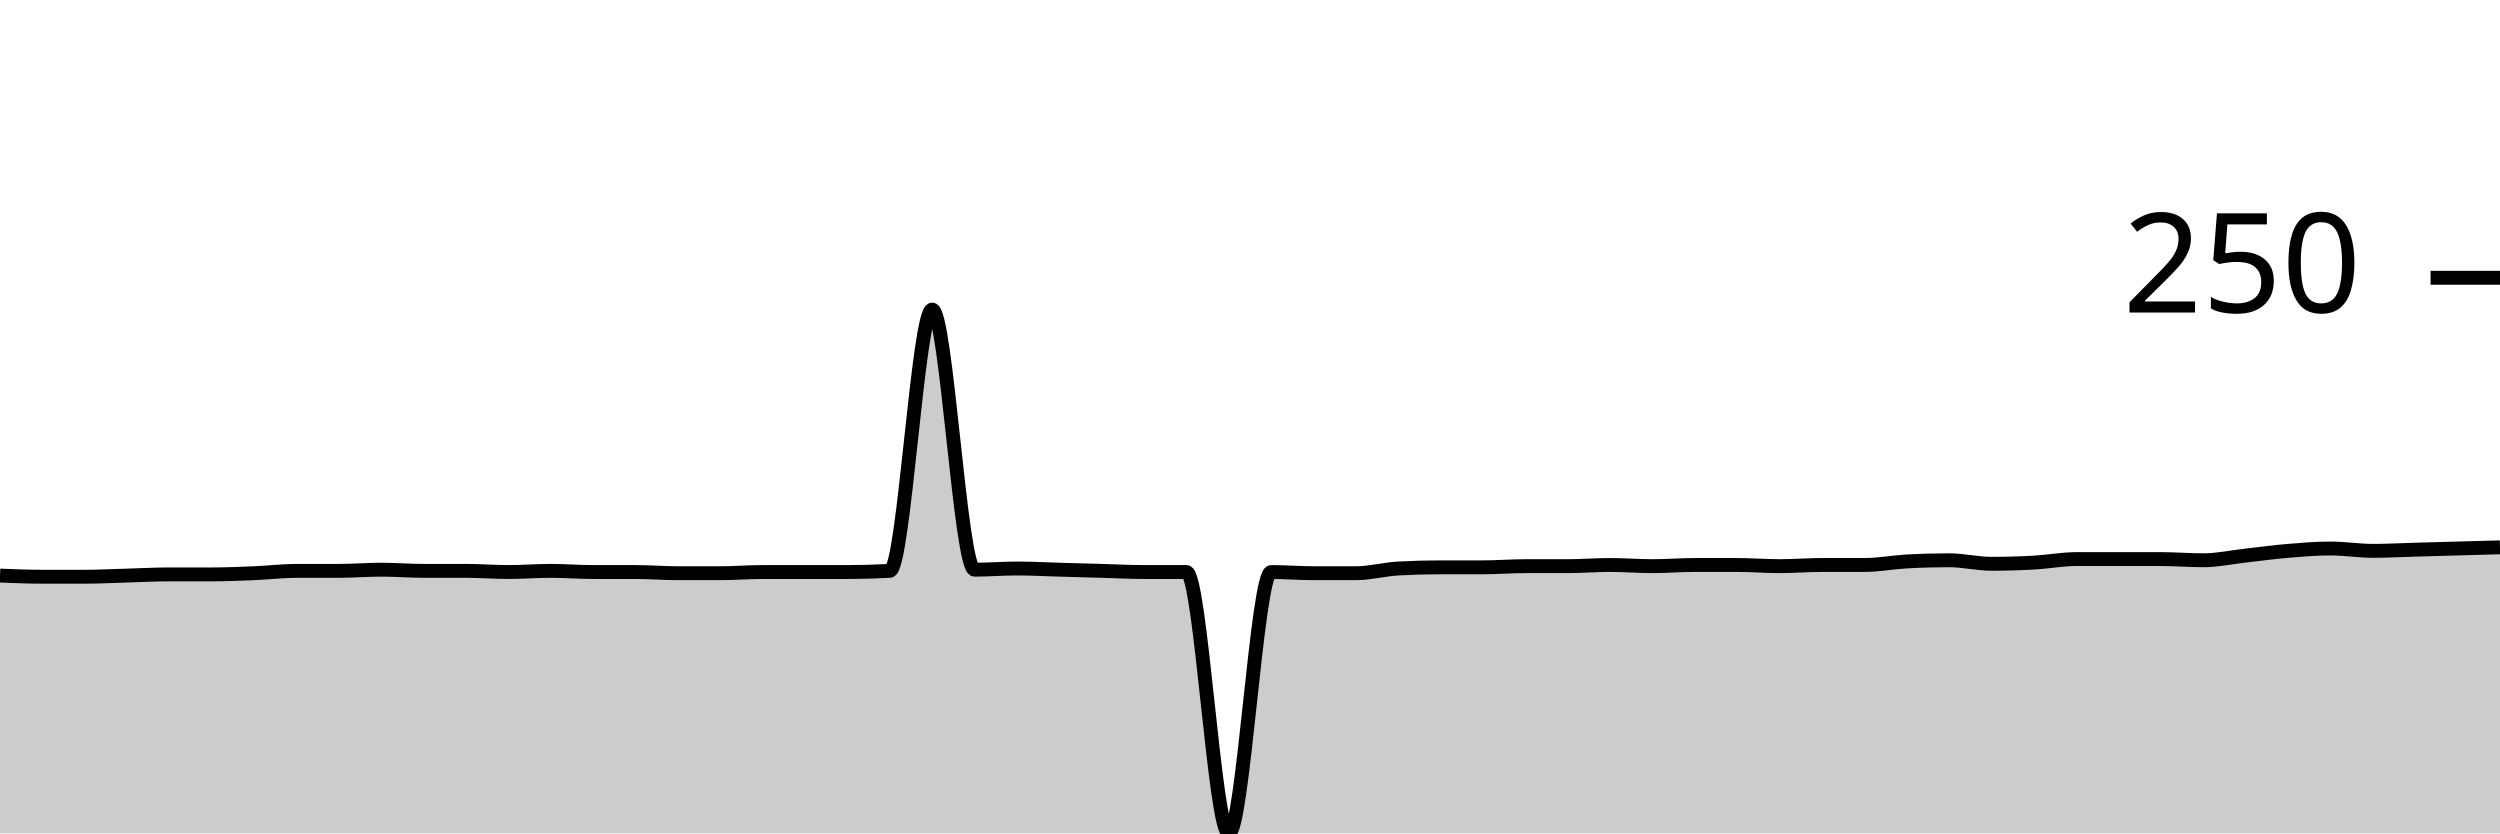
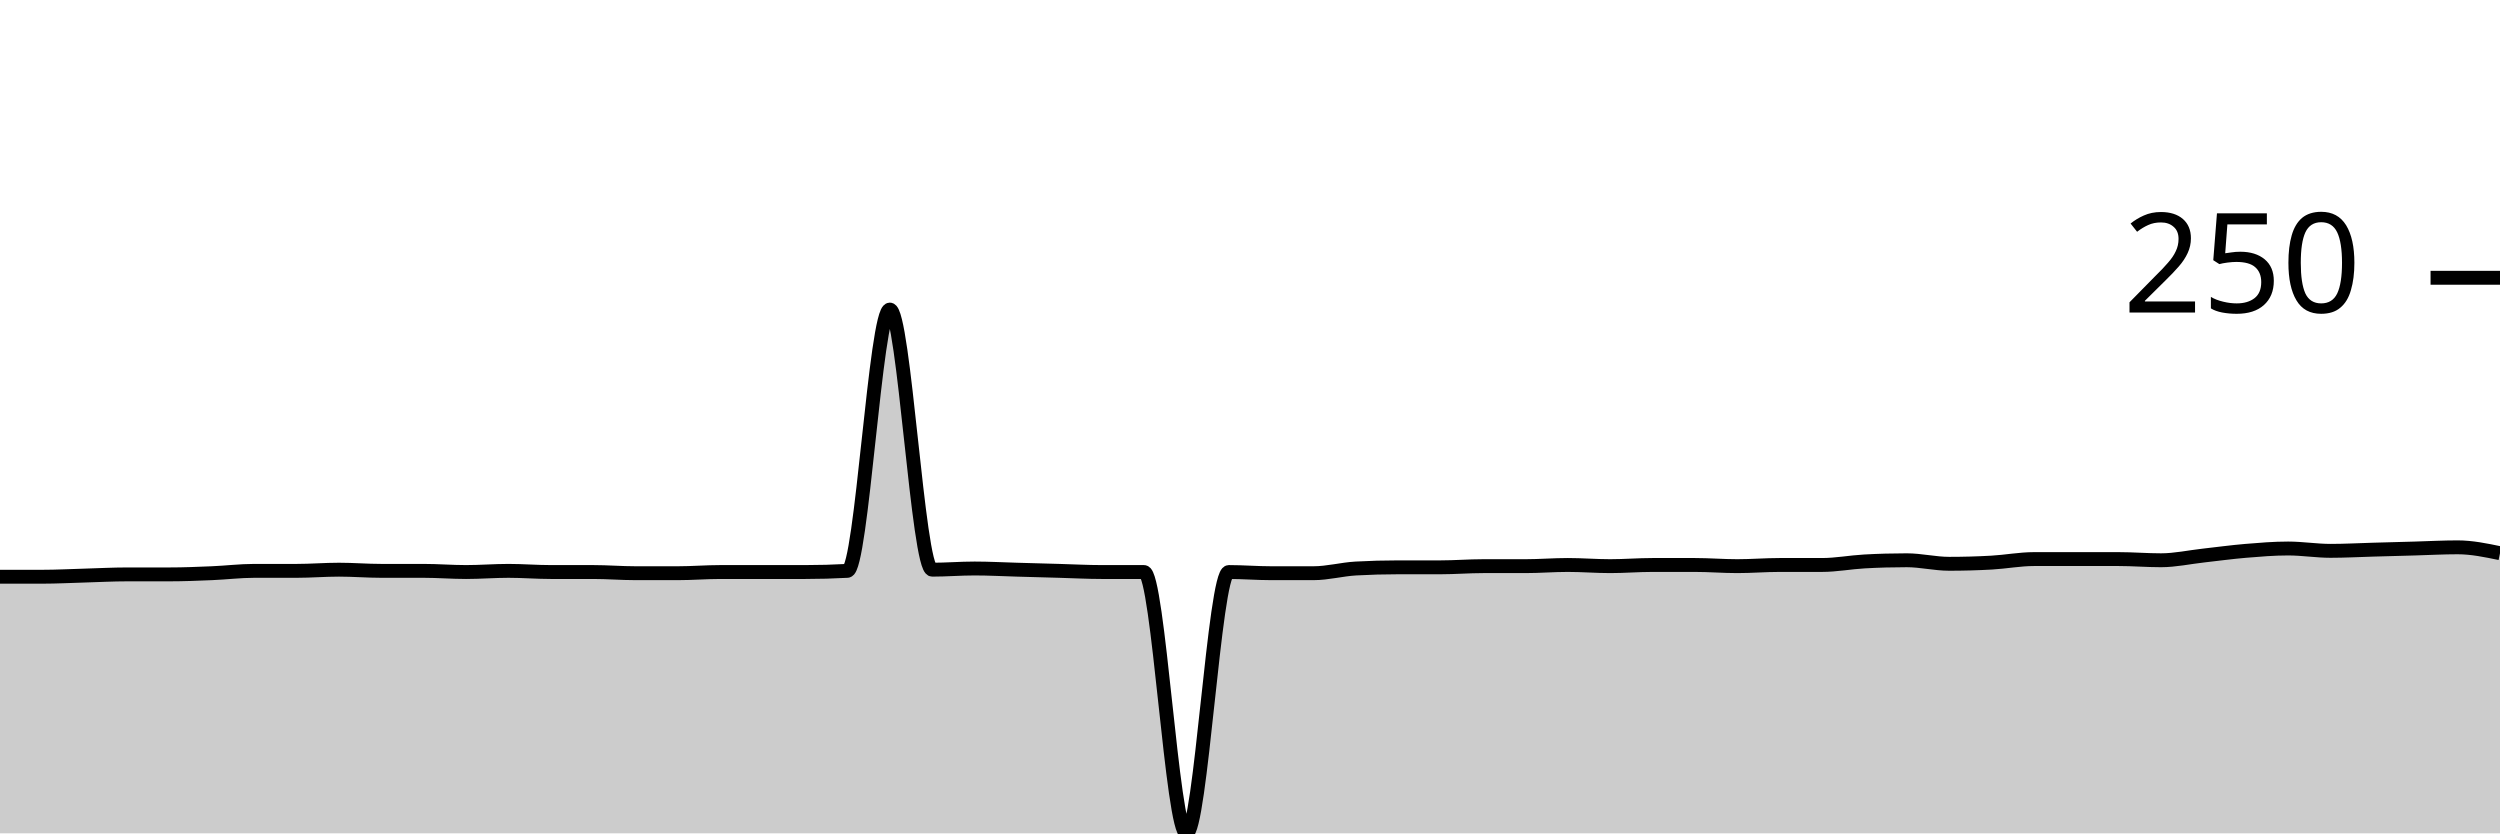
<svg xmlns="http://www.w3.org/2000/svg" viewBox="0 0 180 60">
  <g transform="translate(0,20)">
-     <path class="area" fill="rgba(0, 0, 0, 0.2)" d="M0,21.441C1.017,21.483,2.034,21.525,3.051,21.525C4.068,21.525,5.085,21.525,6.102,21.525C7.119,21.525,8.136,21.469,9.153,21.441C10.169,21.412,11.186,21.356,12.203,21.356C13.22,21.356,14.237,21.356,15.254,21.356C16.271,21.356,17.288,21.314,18.305,21.271C19.322,21.229,20.339,21.102,21.356,21.102C22.373,21.102,23.39,21.102,24.407,21.102C25.424,21.102,26.441,21.017,27.458,21.017C28.475,21.017,29.492,21.102,30.508,21.102C31.525,21.102,32.542,21.102,33.559,21.102C34.576,21.102,35.593,21.186,36.61,21.186C37.627,21.186,38.644,21.102,39.661,21.102C40.678,21.102,41.695,21.186,42.712,21.186C43.729,21.186,44.746,21.186,45.763,21.186C46.78,21.186,47.797,21.271,48.814,21.271C49.831,21.271,50.847,21.271,51.864,21.271C52.881,21.271,53.898,21.186,54.915,21.186C55.932,21.186,56.949,21.186,57.966,21.186C58.983,21.186,60,21.186,61.017,21.186C62.034,21.186,63.051,21.158,64.068,21.102C65.085,21.045,66.102,2.288,67.119,2.288C68.136,2.288,69.153,21.017,70.169,21.017C71.186,21.017,72.203,20.932,73.22,20.932C74.237,20.932,75.254,20.989,76.271,21.017C77.288,21.045,78.305,21.073,79.322,21.102C80.339,21.13,81.356,21.186,82.373,21.186C83.39,21.186,84.407,21.186,85.424,21.186C86.441,21.186,87.458,40,88.475,40C89.492,40,90.508,21.186,91.525,21.186C92.542,21.186,93.559,21.271,94.576,21.271C95.593,21.271,96.61,21.271,97.627,21.271C98.644,21.271,99.661,20.989,100.678,20.932C101.695,20.876,102.712,20.847,103.729,20.847C104.746,20.847,105.763,20.847,106.78,20.847C107.797,20.847,108.814,20.763,109.831,20.763C110.847,20.763,111.864,20.763,112.881,20.763C113.898,20.763,114.915,20.678,115.932,20.678C116.949,20.678,117.966,20.763,118.983,20.763C120,20.763,121.017,20.678,122.034,20.678C123.051,20.678,124.068,20.678,125.085,20.678C126.102,20.678,127.119,20.763,128.136,20.763C129.153,20.763,130.169,20.678,131.186,20.678C132.203,20.678,133.22,20.678,134.237,20.678C135.254,20.678,136.271,20.48,137.288,20.424C138.305,20.367,139.322,20.339,140.339,20.339C141.356,20.339,142.373,20.593,143.39,20.593C144.407,20.593,145.424,20.565,146.441,20.508C147.458,20.452,148.475,20.254,149.492,20.254C150.508,20.254,151.525,20.254,152.542,20.254C153.559,20.254,154.576,20.254,155.593,20.254C156.61,20.254,157.627,20.339,158.644,20.339C159.661,20.339,160.678,20.113,161.695,20C162.712,19.887,163.729,19.746,164.746,19.661C165.763,19.576,166.78,19.492,167.797,19.492C168.814,19.492,169.831,19.661,170.847,19.661C171.864,19.661,172.881,19.605,173.898,19.576C174.915,19.548,175.932,19.52,176.949,19.492C177.966,19.463,178.983,19.435,180,19.407L180,40C178.983,40,177.966,40,176.949,40C175.932,40,174.915,40,173.898,40C172.881,40,171.864,40,170.847,40C169.831,40,168.814,40,167.797,40C166.78,40,165.763,40,164.746,40C163.729,40,162.712,40,161.695,40C160.678,40,159.661,40,158.644,40C157.627,40,156.61,40,155.593,40C154.576,40,153.559,40,152.542,40C151.525,40,150.508,40,149.492,40C148.475,40,147.458,40,146.441,40C145.424,40,144.407,40,143.39,40C142.373,40,141.356,40,140.339,40C139.322,40,138.305,40,137.288,40C136.271,40,135.254,40,134.237,40C133.22,40,132.203,40,131.186,40C130.169,40,129.153,40,128.136,40C127.119,40,126.102,40,125.085,40C124.068,40,123.051,40,122.034,40C121.017,40,120,40,118.983,40C117.966,40,116.949,40,115.932,40C114.915,40,113.898,40,112.881,40C111.864,40,110.847,40,109.831,40C108.814,40,107.797,40,106.78,40C105.763,40,104.746,40,103.729,40C102.712,40,101.695,40,100.678,40C99.661,40,98.644,40,97.627,40C96.61,40,95.593,40,94.576,40C93.559,40,92.542,40,91.525,40C90.508,40,89.492,40,88.475,40C87.458,40,86.441,40,85.424,40C84.407,40,83.39,40,82.373,40C81.356,40,80.339,40,79.322,40C78.305,40,77.288,40,76.271,40C75.254,40,74.237,40,73.22,40C72.203,40,71.186,40,70.169,40C69.153,40,68.136,40,67.119,40C66.102,40,65.085,40,64.068,40C63.051,40,62.034,40,61.017,40C60,40,58.983,40,57.966,40C56.949,40,55.932,40,54.915,40C53.898,40,52.881,40,51.864,40C50.847,40,49.831,40,48.814,40C47.797,40,46.78,40,45.763,40C44.746,40,43.729,40,42.712,40C41.695,40,40.678,40,39.661,40C38.644,40,37.627,40,36.61,40C35.593,40,34.576,40,33.559,40C32.542,40,31.525,40,30.508,40C29.492,40,28.475,40,27.458,40C26.441,40,25.424,40,24.407,40C23.39,40,22.373,40,21.356,40C20.339,40,19.322,40,18.305,40C17.288,40,16.271,40,15.254,40C14.237,40,13.22,40,12.203,40C11.186,40,10.169,40,9.153,40C8.136,40,7.119,40,6.102,40C5.085,40,4.068,40,3.051,40C2.034,40,1.017,40,0,40Z" />
-     <path class="line" stroke="black" fill="none" d="M0,21.441C1.017,21.483,2.034,21.525,3.051,21.525C4.068,21.525,5.085,21.525,6.102,21.525C7.119,21.525,8.136,21.469,9.153,21.441C10.169,21.412,11.186,21.356,12.203,21.356C13.22,21.356,14.237,21.356,15.254,21.356C16.271,21.356,17.288,21.314,18.305,21.271C19.322,21.229,20.339,21.102,21.356,21.102C22.373,21.102,23.39,21.102,24.407,21.102C25.424,21.102,26.441,21.017,27.458,21.017C28.475,21.017,29.492,21.102,30.508,21.102C31.525,21.102,32.542,21.102,33.559,21.102C34.576,21.102,35.593,21.186,36.61,21.186C37.627,21.186,38.644,21.102,39.661,21.102C40.678,21.102,41.695,21.186,42.712,21.186C43.729,21.186,44.746,21.186,45.763,21.186C46.78,21.186,47.797,21.271,48.814,21.271C49.831,21.271,50.847,21.271,51.864,21.271C52.881,21.271,53.898,21.186,54.915,21.186C55.932,21.186,56.949,21.186,57.966,21.186C58.983,21.186,60,21.186,61.017,21.186C62.034,21.186,63.051,21.158,64.068,21.102C65.085,21.045,66.102,2.288,67.119,2.288C68.136,2.288,69.153,21.017,70.169,21.017C71.186,21.017,72.203,20.932,73.22,20.932C74.237,20.932,75.254,20.989,76.271,21.017C77.288,21.045,78.305,21.073,79.322,21.102C80.339,21.13,81.356,21.186,82.373,21.186C83.39,21.186,84.407,21.186,85.424,21.186C86.441,21.186,87.458,40,88.475,40C89.492,40,90.508,21.186,91.525,21.186C92.542,21.186,93.559,21.271,94.576,21.271C95.593,21.271,96.61,21.271,97.627,21.271C98.644,21.271,99.661,20.989,100.678,20.932C101.695,20.876,102.712,20.847,103.729,20.847C104.746,20.847,105.763,20.847,106.78,20.847C107.797,20.847,108.814,20.763,109.831,20.763C110.847,20.763,111.864,20.763,112.881,20.763C113.898,20.763,114.915,20.678,115.932,20.678C116.949,20.678,117.966,20.763,118.983,20.763C120,20.763,121.017,20.678,122.034,20.678C123.051,20.678,124.068,20.678,125.085,20.678C126.102,20.678,127.119,20.763,128.136,20.763C129.153,20.763,130.169,20.678,131.186,20.678C132.203,20.678,133.22,20.678,134.237,20.678C135.254,20.678,136.271,20.48,137.288,20.424C138.305,20.367,139.322,20.339,140.339,20.339C141.356,20.339,142.373,20.593,143.39,20.593C144.407,20.593,145.424,20.565,146.441,20.508C147.458,20.452,148.475,20.254,149.492,20.254C150.508,20.254,151.525,20.254,152.542,20.254C153.559,20.254,154.576,20.254,155.593,20.254C156.61,20.254,157.627,20.339,158.644,20.339C159.661,20.339,160.678,20.113,161.695,20C162.712,19.887,163.729,19.746,164.746,19.661C165.763,19.576,166.78,19.492,167.797,19.492C168.814,19.492,169.831,19.661,170.847,19.661C171.864,19.661,172.881,19.605,173.898,19.576C174.915,19.548,175.932,19.52,176.949,19.492C177.966,19.463,178.983,19.435,180,19.407" />
+     <path class="area" fill="rgba(0, 0, 0, 0.2)" d="M0,21.525C1.017,21.525,2.034,21.525,3.051,21.525C4.068,21.525,5.085,21.469,6.102,21.441C7.119,21.412,8.136,21.356,9.153,21.356C10.169,21.356,11.186,21.356,12.203,21.356C13.22,21.356,14.237,21.314,15.254,21.271C16.271,21.229,17.288,21.102,18.305,21.102C19.322,21.102,20.339,21.102,21.356,21.102C22.373,21.102,23.39,21.017,24.407,21.017C25.424,21.017,26.441,21.102,27.458,21.102C28.475,21.102,29.492,21.102,30.508,21.102C31.525,21.102,32.542,21.186,33.559,21.186C34.576,21.186,35.593,21.102,36.61,21.102C37.627,21.102,38.644,21.186,39.661,21.186C40.678,21.186,41.695,21.186,42.712,21.186C43.729,21.186,44.746,21.271,45.763,21.271C46.78,21.271,47.797,21.271,48.814,21.271C49.831,21.271,50.847,21.186,51.864,21.186C52.881,21.186,53.898,21.186,54.915,21.186C55.932,21.186,56.949,21.186,57.966,21.186C58.983,21.186,60,21.158,61.017,21.102C62.034,21.045,63.051,2.288,64.068,2.288C65.085,2.288,66.102,21.017,67.119,21.017C68.136,21.017,69.153,20.932,70.169,20.932C71.186,20.932,72.203,20.989,73.22,21.017C74.237,21.045,75.254,21.073,76.271,21.102C77.288,21.13,78.305,21.186,79.322,21.186C80.339,21.186,81.356,21.186,82.373,21.186C83.39,21.186,84.407,40,85.424,40C86.441,40,87.458,21.186,88.475,21.186C89.492,21.186,90.508,21.271,91.525,21.271C92.542,21.271,93.559,21.271,94.576,21.271C95.593,21.271,96.61,20.989,97.627,20.932C98.644,20.876,99.661,20.847,100.678,20.847C101.695,20.847,102.712,20.847,103.729,20.847C104.746,20.847,105.763,20.763,106.78,20.763C107.797,20.763,108.814,20.763,109.831,20.763C110.847,20.763,111.864,20.678,112.881,20.678C113.898,20.678,114.915,20.763,115.932,20.763C116.949,20.763,117.966,20.678,118.983,20.678C120,20.678,121.017,20.678,122.034,20.678C123.051,20.678,124.068,20.763,125.085,20.763C126.102,20.763,127.119,20.678,128.136,20.678C129.153,20.678,130.169,20.678,131.186,20.678C132.203,20.678,133.22,20.48,134.237,20.424C135.254,20.367,136.271,20.339,137.288,20.339C138.305,20.339,139.322,20.593,140.339,20.593C141.356,20.593,142.373,20.565,143.39,20.508C144.407,20.452,145.424,20.254,146.441,20.254C147.458,20.254,148.475,20.254,149.492,20.254C150.508,20.254,151.525,20.254,152.542,20.254C153.559,20.254,154.576,20.339,155.593,20.339C156.61,20.339,157.627,20.113,158.644,20C159.661,19.887,160.678,19.746,161.695,19.661C162.712,19.576,163.729,19.492,164.746,19.492C165.763,19.492,166.78,19.661,167.797,19.661C168.814,19.661,169.831,19.605,170.847,19.576C171.864,19.548,172.881,19.52,173.898,19.492C174.915,19.463,175.932,19.407,176.949,19.407C177.966,19.407,178.983,19.619,180,19.831L180,40C178.983,40,177.966,40,176.949,40C175.932,40,174.915,40,173.898,40C172.881,40,171.864,40,170.847,40C169.831,40,168.814,40,167.797,40C166.78,40,165.763,40,164.746,40C163.729,40,162.712,40,161.695,40C160.678,40,159.661,40,158.644,40C157.627,40,156.61,40,155.593,40C154.576,40,153.559,40,152.542,40C151.525,40,150.508,40,149.492,40C148.475,40,147.458,40,146.441,40C145.424,40,144.407,40,143.39,40C142.373,40,141.356,40,140.339,40C139.322,40,138.305,40,137.288,40C136.271,40,135.254,40,134.237,40C133.22,40,132.203,40,131.186,40C130.169,40,129.153,40,128.136,40C127.119,40,126.102,40,125.085,40C124.068,40,123.051,40,122.034,40C121.017,40,120,40,118.983,40C117.966,40,116.949,40,115.932,40C114.915,40,113.898,40,112.881,40C111.864,40,110.847,40,109.831,40C108.814,40,107.797,40,106.78,40C105.763,40,104.746,40,103.729,40C102.712,40,101.695,40,100.678,40C99.661,40,98.644,40,97.627,40C96.61,40,95.593,40,94.576,40C93.559,40,92.542,40,91.525,40C90.508,40,89.492,40,88.475,40C87.458,40,86.441,40,85.424,40C84.407,40,83.39,40,82.373,40C81.356,40,80.339,40,79.322,40C78.305,40,77.288,40,76.271,40C75.254,40,74.237,40,73.22,40C72.203,40,71.186,40,70.169,40C69.153,40,68.136,40,67.119,40C66.102,40,65.085,40,64.068,40C63.051,40,62.034,40,61.017,40C60,40,58.983,40,57.966,40C56.949,40,55.932,40,54.915,40C53.898,40,52.881,40,51.864,40C50.847,40,49.831,40,48.814,40C47.797,40,46.78,40,45.763,40C44.746,40,43.729,40,42.712,40C41.695,40,40.678,40,39.661,40C38.644,40,37.627,40,36.61,40C35.593,40,34.576,40,33.559,40C32.542,40,31.525,40,30.508,40C29.492,40,28.475,40,27.458,40C26.441,40,25.424,40,24.407,40C23.39,40,22.373,40,21.356,40C20.339,40,19.322,40,18.305,40C17.288,40,16.271,40,15.254,40C14.237,40,13.22,40,12.203,40C11.186,40,10.169,40,9.153,40C8.136,40,7.119,40,6.102,40C5.085,40,4.068,40,3.051,40C2.034,40,1.017,40,0,40Z" />
+     <path class="line" stroke="black" fill="none" d="M0,21.525C1.017,21.525,2.034,21.525,3.051,21.525C4.068,21.525,5.085,21.469,6.102,21.441C7.119,21.412,8.136,21.356,9.153,21.356C10.169,21.356,11.186,21.356,12.203,21.356C13.22,21.356,14.237,21.314,15.254,21.271C16.271,21.229,17.288,21.102,18.305,21.102C19.322,21.102,20.339,21.102,21.356,21.102C22.373,21.102,23.39,21.017,24.407,21.017C25.424,21.017,26.441,21.102,27.458,21.102C28.475,21.102,29.492,21.102,30.508,21.102C31.525,21.102,32.542,21.186,33.559,21.186C34.576,21.186,35.593,21.102,36.61,21.102C37.627,21.102,38.644,21.186,39.661,21.186C40.678,21.186,41.695,21.186,42.712,21.186C43.729,21.186,44.746,21.271,45.763,21.271C46.78,21.271,47.797,21.271,48.814,21.271C49.831,21.271,50.847,21.186,51.864,21.186C52.881,21.186,53.898,21.186,54.915,21.186C55.932,21.186,56.949,21.186,57.966,21.186C58.983,21.186,60,21.158,61.017,21.102C62.034,21.045,63.051,2.288,64.068,2.288C65.085,2.288,66.102,21.017,67.119,21.017C68.136,21.017,69.153,20.932,70.169,20.932C71.186,20.932,72.203,20.989,73.22,21.017C74.237,21.045,75.254,21.073,76.271,21.102C77.288,21.13,78.305,21.186,79.322,21.186C80.339,21.186,81.356,21.186,82.373,21.186C83.39,21.186,84.407,40,85.424,40C86.441,40,87.458,21.186,88.475,21.186C89.492,21.186,90.508,21.271,91.525,21.271C92.542,21.271,93.559,21.271,94.576,21.271C95.593,21.271,96.61,20.989,97.627,20.932C98.644,20.876,99.661,20.847,100.678,20.847C101.695,20.847,102.712,20.847,103.729,20.847C104.746,20.847,105.763,20.763,106.78,20.763C107.797,20.763,108.814,20.763,109.831,20.763C110.847,20.763,111.864,20.678,112.881,20.678C113.898,20.678,114.915,20.763,115.932,20.763C116.949,20.763,117.966,20.678,118.983,20.678C120,20.678,121.017,20.678,122.034,20.678C123.051,20.678,124.068,20.763,125.085,20.763C126.102,20.763,127.119,20.678,128.136,20.678C129.153,20.678,130.169,20.678,131.186,20.678C132.203,20.678,133.22,20.48,134.237,20.424C135.254,20.367,136.271,20.339,137.288,20.339C138.305,20.339,139.322,20.593,140.339,20.593C141.356,20.593,142.373,20.565,143.39,20.508C144.407,20.452,145.424,20.254,146.441,20.254C147.458,20.254,148.475,20.254,149.492,20.254C150.508,20.254,151.525,20.254,152.542,20.254C153.559,20.254,154.576,20.339,155.593,20.339C156.61,20.339,157.627,20.113,158.644,20C159.661,19.887,160.678,19.746,161.695,19.661C162.712,19.576,163.729,19.492,164.746,19.492C165.763,19.492,166.78,19.661,167.797,19.661C168.814,19.661,169.831,19.605,170.847,19.576C171.864,19.548,172.881,19.52,173.898,19.492C174.915,19.463,175.932,19.407,176.949,19.407C177.966,19.407,178.983,19.619,180,19.831" />
    <path class="axis-ceiling" stroke-width="1" stroke="black" fill="none" d="M175,0L180,0" />
    <text class="axis-ceiling-label" font-family="sans-serif" text-anchor="end" font-size="10px" x="170" y="2.5">250</text>
  </g>
</svg>
